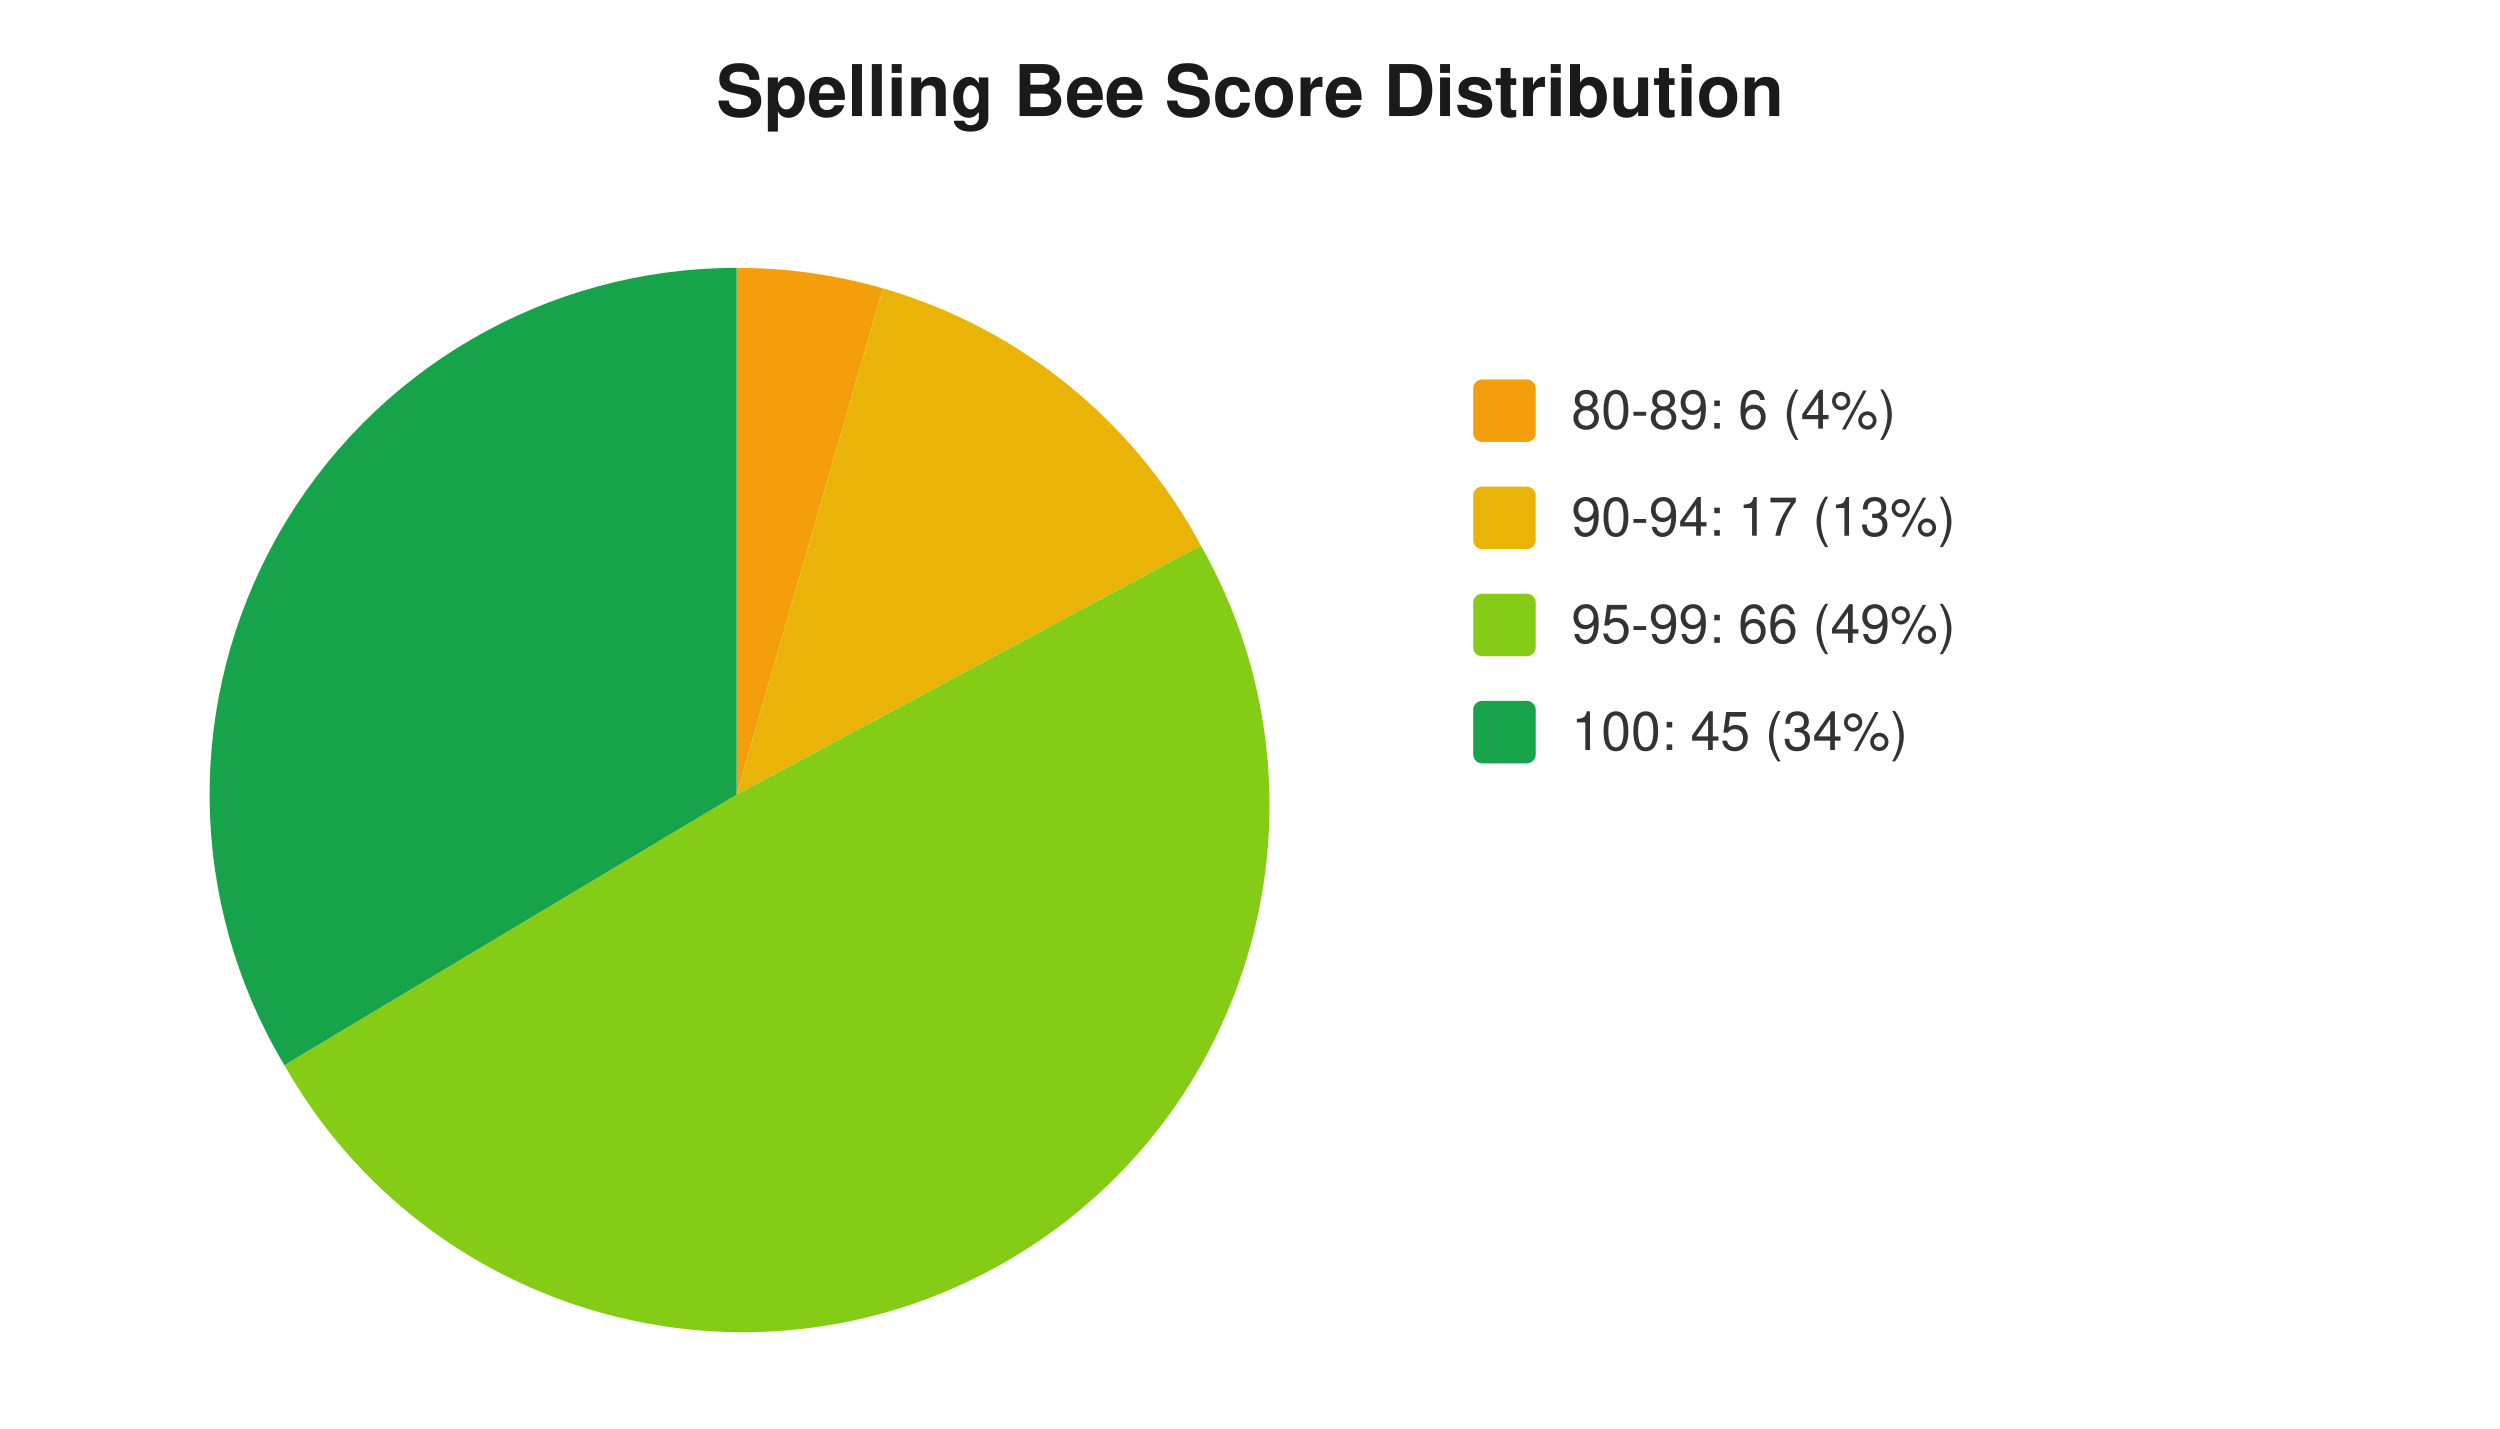
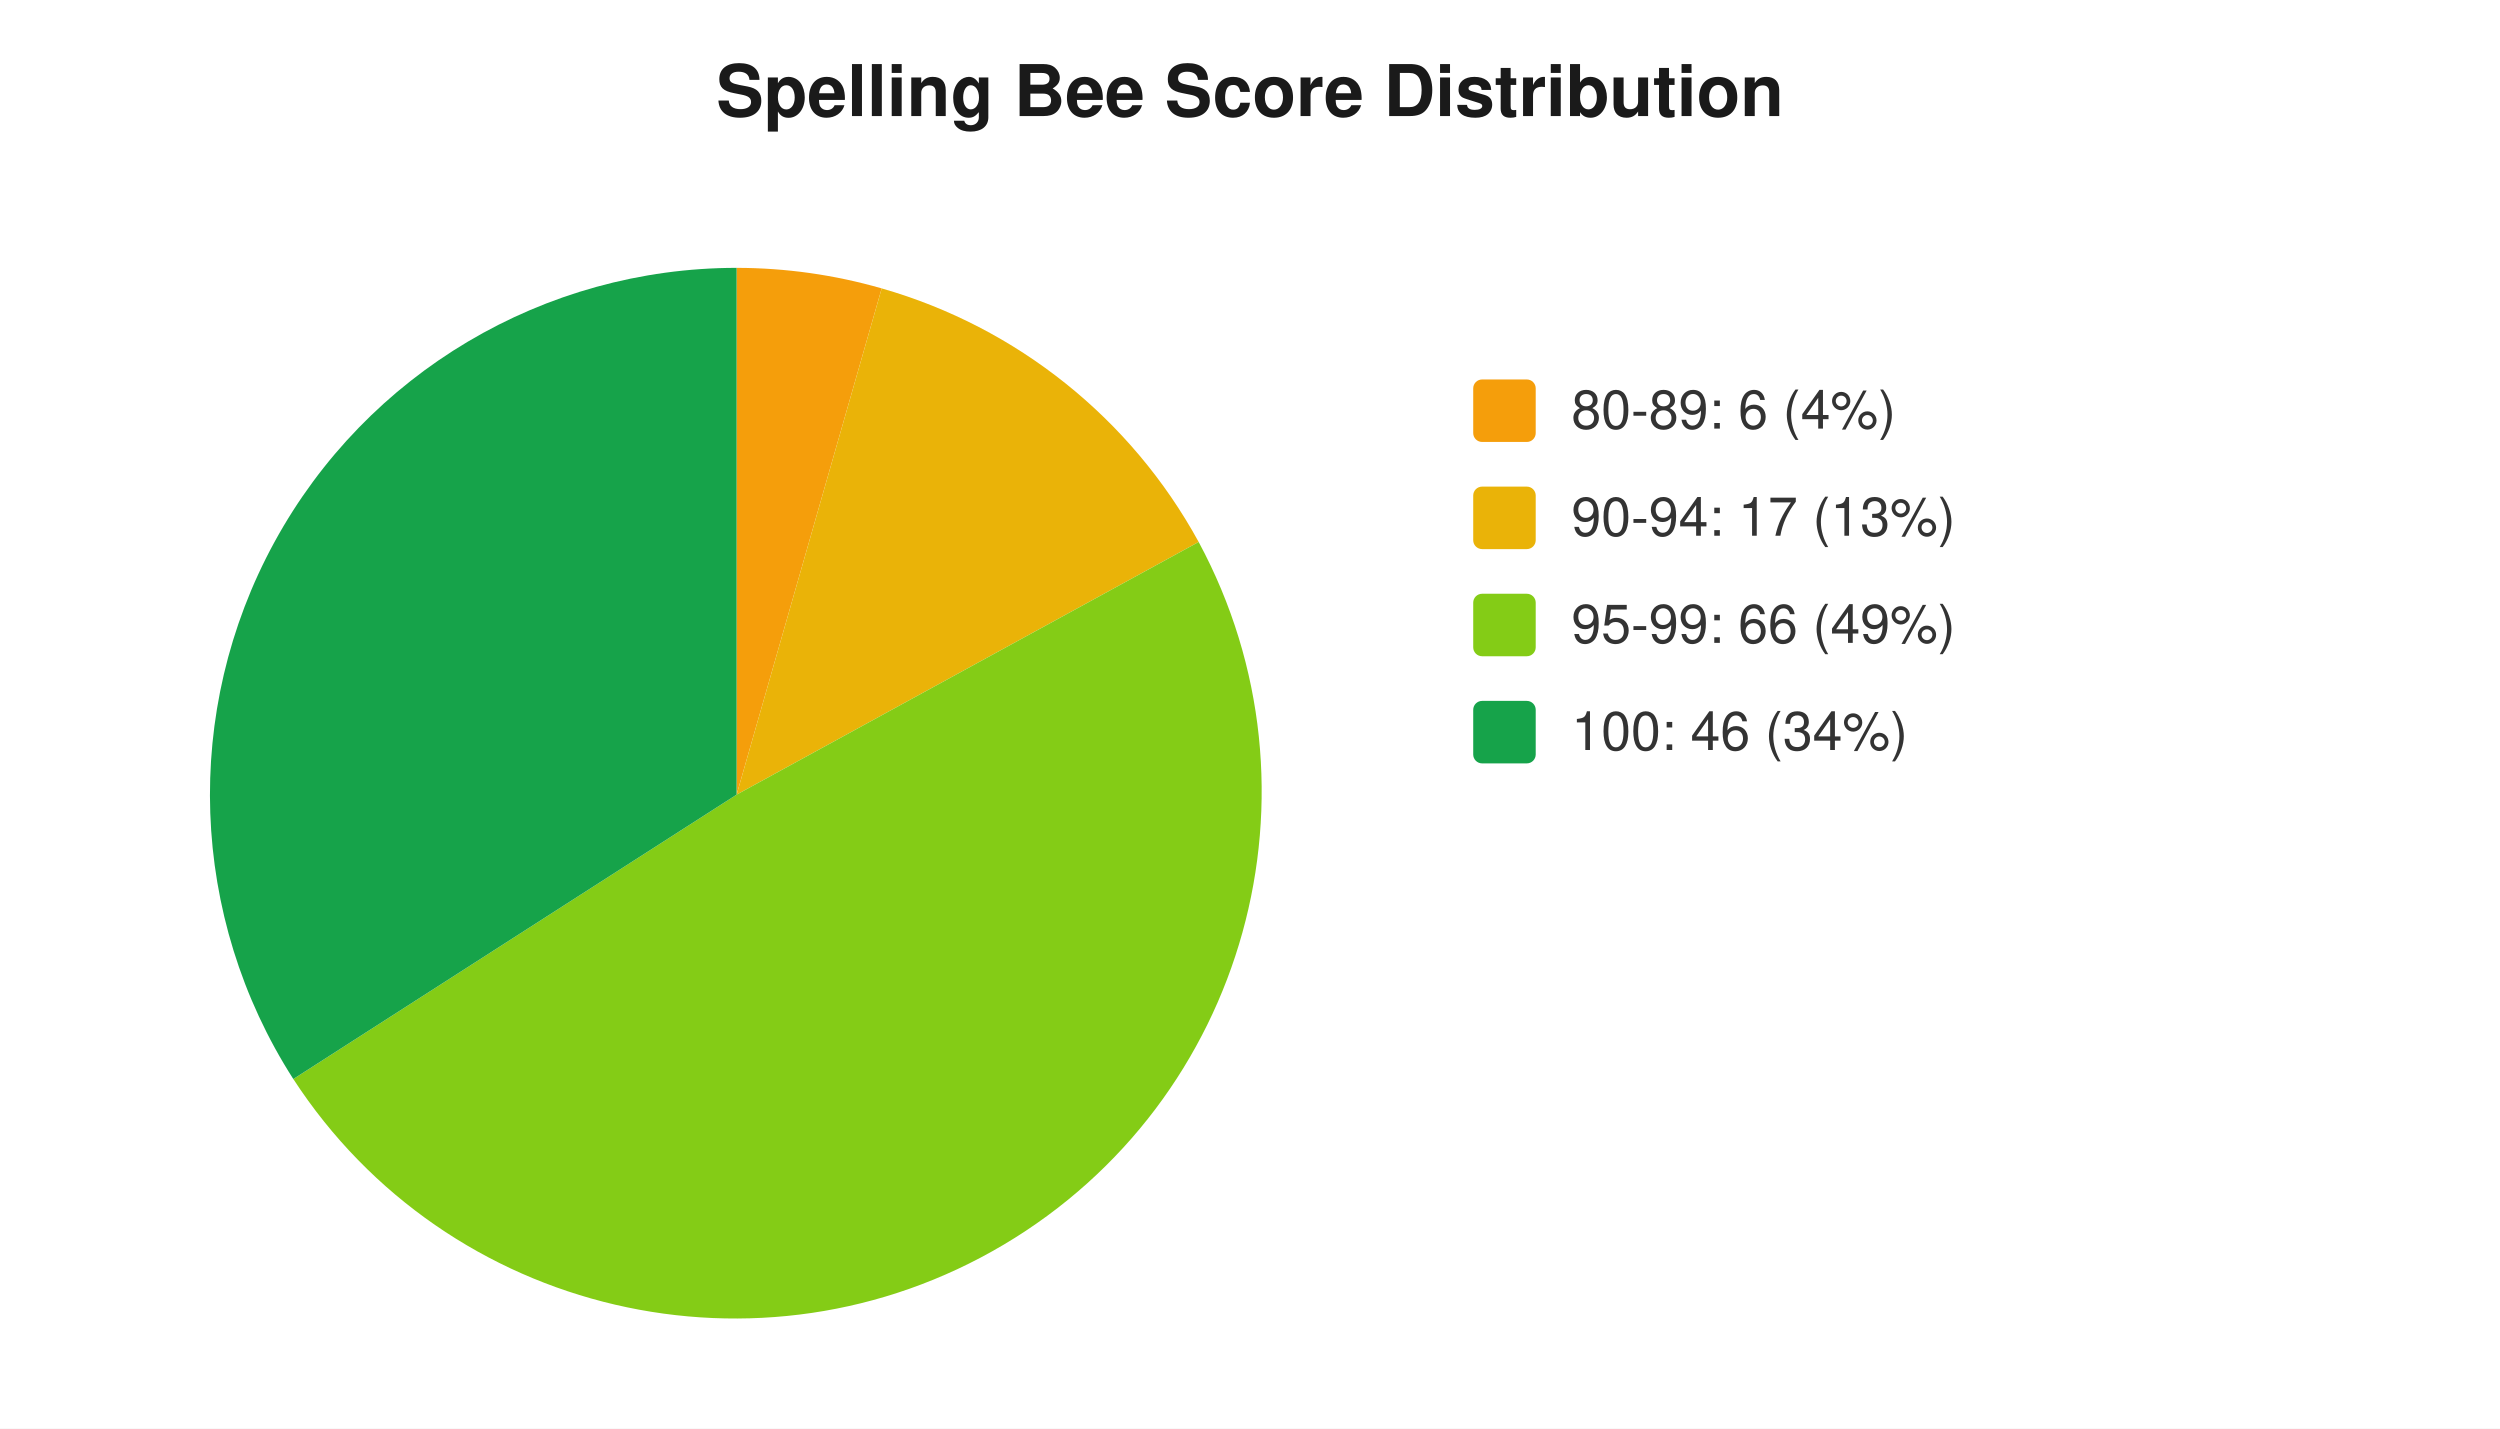
<svg xmlns="http://www.w3.org/2000/svg" width="560" height="320" viewBox="0 0 560 320" font-family="-apple-system,Segoe UI,Helvetica,Arial,sans-serif" font-size="12">
  <rect width="560" height="320" fill="#ffffff" />
  <text x="280" y="26" text-anchor="middle" font-size="16" font-weight="600" fill="#1a1a1a">Spelling Bee Score Distribution</text>
-   <path d="M 165 178 L 165.0 60.0 A 118 118 0 0 1 197.8 64.6 Z" fill="#f59e0b" />
-   <path d="M 165 178 L 197.8 64.6 A 118 118 0 0 1 269.0 122.2 Z" fill="#eab308" />
-   <path d="M 165 178 L 269.0 122.2 A 118 118 0 0 1 63.7 238.6 Z" fill="#84cc16" />
-   <path d="M 165 178 L 63.7 238.6 A 118 118 0 0 1 165.0 60.0 Z" fill="#16a34a" />
+   <path d="M 165 178 L 165.0 60.0 A 118 118 0 0 1 197.5 64.6 Z" fill="#f59e0b" />
+   <path d="M 165 178 L 197.5 64.6 A 118 118 0 0 1 268.5 121.4 Z" fill="#eab308" />
+   <path d="M 165 178 L 268.5 121.4 A 118 118 0 0 1 65.7 241.7 Z" fill="#84cc16" />
+   <path d="M 165 178 L 65.7 241.7 A 118 118 0 0 1 165.0 60.0 Z" fill="#16a34a" />
  <rect x="330" y="85" width="14" height="14" rx="2" fill="#f59e0b" />
  <text x="352" y="96" fill="#333">80-89: 6 (4%)</text>
  <rect x="330" y="109" width="14" height="14" rx="2" fill="#eab308" />
  <text x="352" y="120" fill="#333">90-94: 17 (13%)</text>
  <rect x="330" y="133" width="14" height="14" rx="2" fill="#84cc16" />
  <text x="352" y="144" fill="#333">95-99: 66 (49%)</text>
  <rect x="330" y="157" width="14" height="14" rx="2" fill="#16a34a" />
-   <text x="352" y="168" fill="#333">100: 45 (34%)</text>
+   <text x="352" y="168" fill="#333">100: 46 (34%)</text>
</svg>
